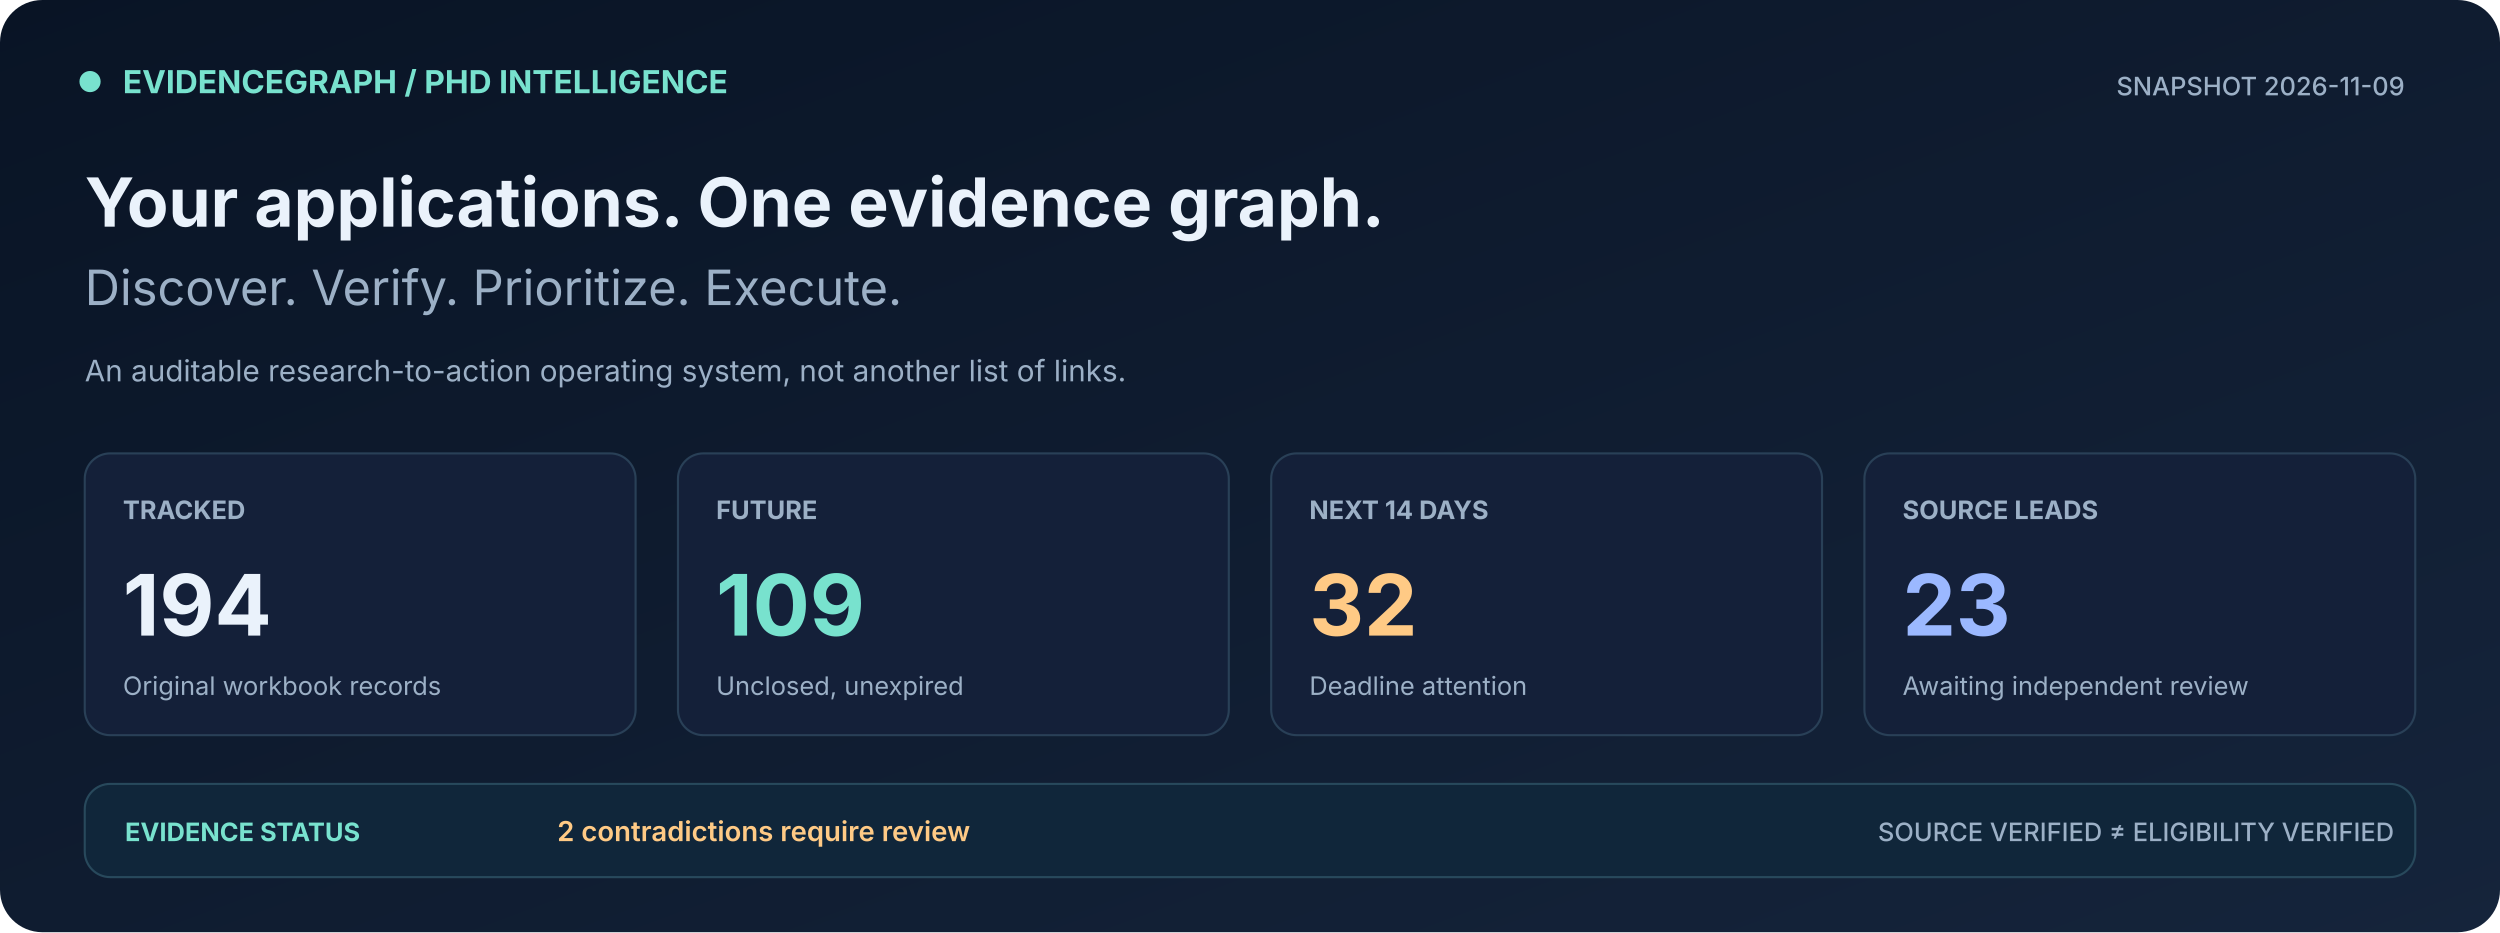
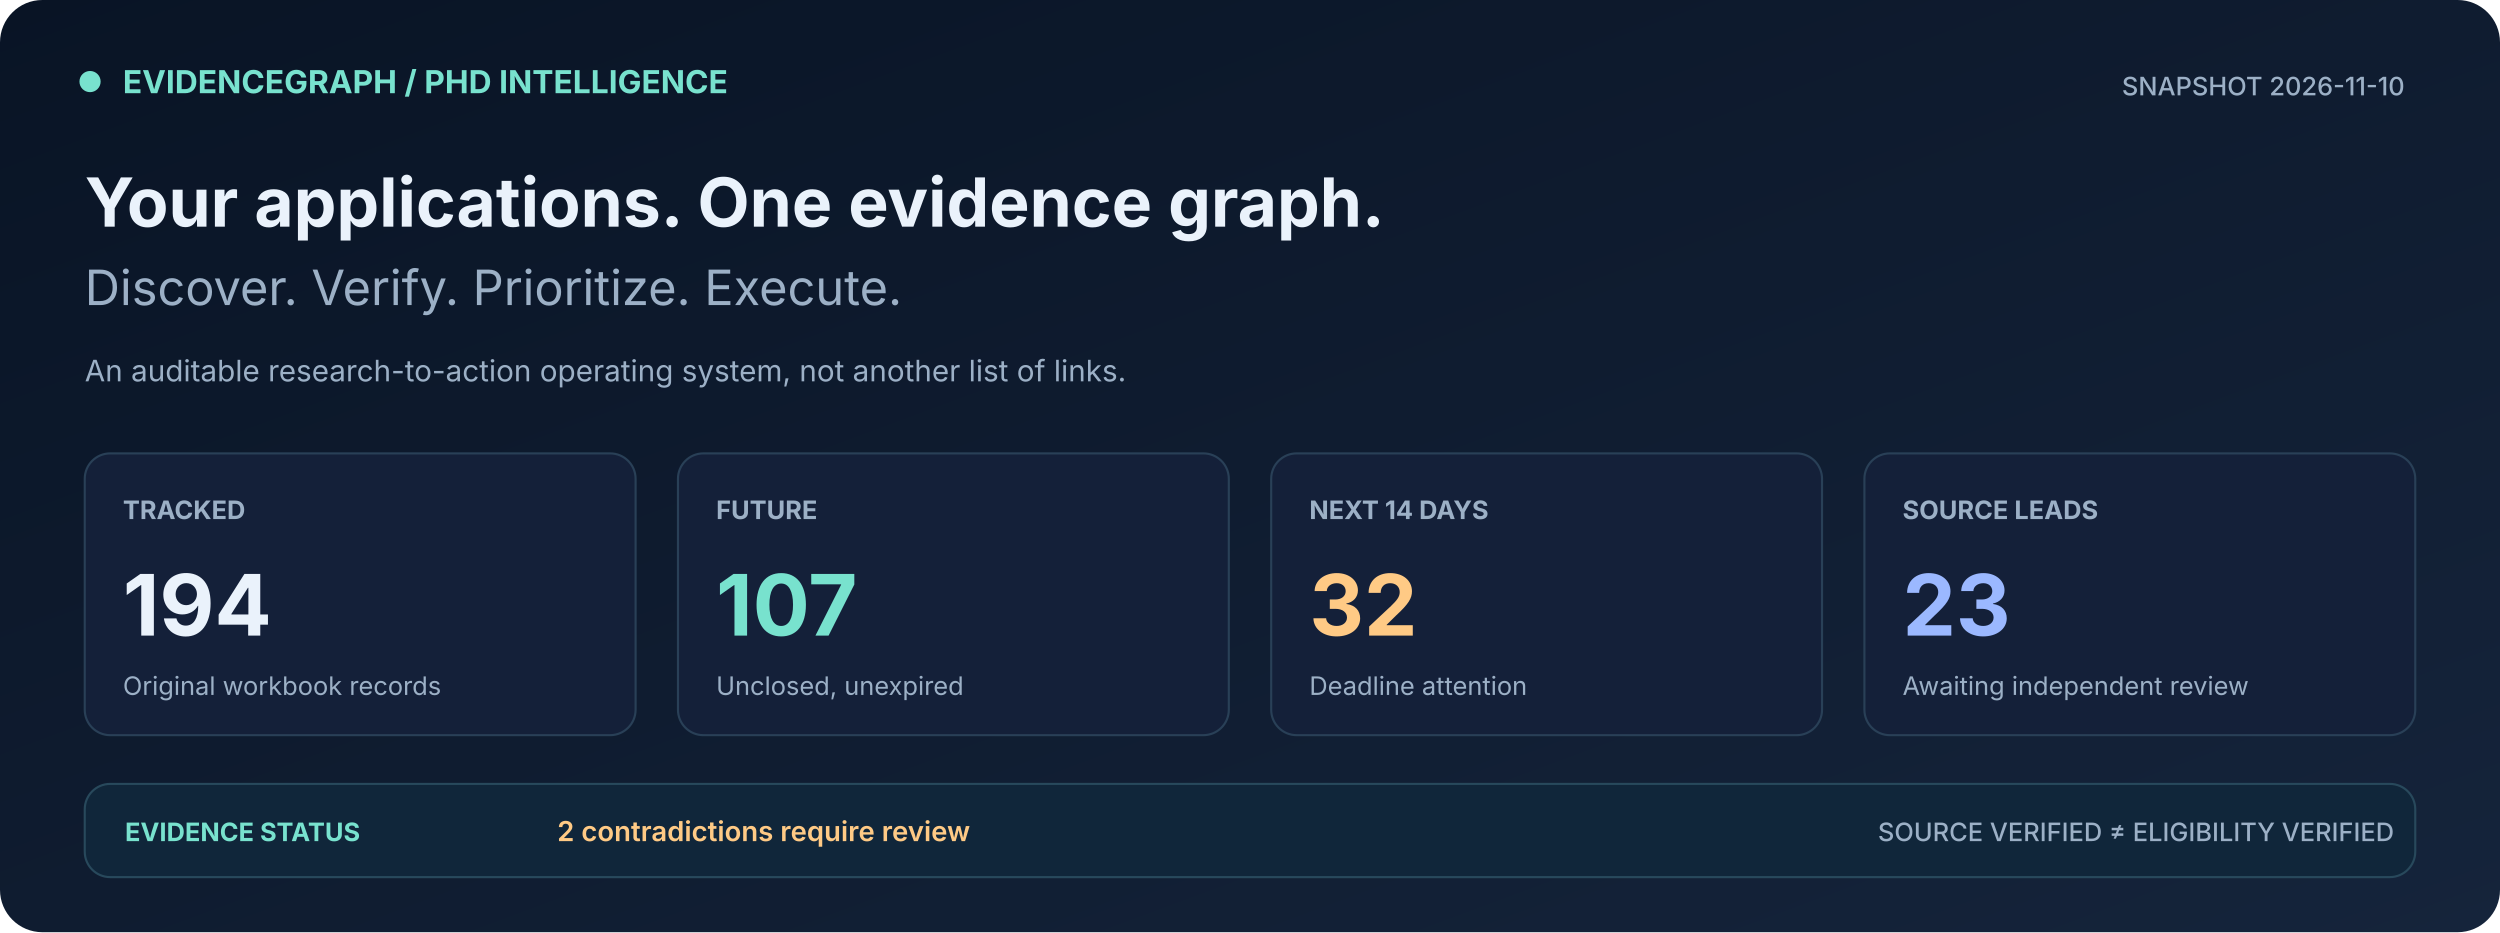
<svg xmlns="http://www.w3.org/2000/svg" width="1180" height="440" viewBox="0 0 1180 440" role="img" aria-label="PhD tracker live metrics, deadline counts, discovery leads and source conflicts">
  <defs>
    <linearGradient id="bg" x1="0" x2="1" y1="0" y2="1">
      <stop stop-color="#091425" />
      <stop offset="1" stop-color="#15243B" />
    </linearGradient>
  </defs>
  <rect width="1180" height="440" fill="url(#bg)" rx="20" />
  <rect x="38" y="34" width="9" height="9" rx="5" fill="#78E2CE" stroke="#78E2CE" />
  <text x="58" y="44" font-family="Inter,Segoe UI,Arial,sans-serif" font-size="15" font-weight="700" fill="#78E2CE">EVIDENCEGRAPH  /  PHD INTELLIGENCE</text>
-   <text x="1135" y="45" font-family="Inter,Segoe UI,Arial,sans-serif" font-size="12" font-weight="500" fill="#9CB0C6" text-anchor="end">SNAPSHOT  2026-11-09</text>
+   <text x="1135" y="45" font-family="Inter,Segoe UI,Arial,sans-serif" font-size="12" font-weight="500" fill="#9CB0C6" text-anchor="end">SNAPSHOT  2026-11-10</text>
  <text x="40" y="107" font-family="Inter,Segoe UI,Arial,sans-serif" font-size="32" font-weight="700" fill="#EAF2FB">Your applications. One evidence graph.</text>
  <text x="40" y="144" font-family="Inter,Segoe UI,Arial,sans-serif" font-size="23" font-weight="400" fill="#9CB0C6">Discover. Verify. Prioritize. Execute.</text>
  <text x="40" y="180" font-family="Inter,Segoe UI,Arial,sans-serif" font-size="14" font-weight="400" fill="#9CB0C6">An auditable research-to-action operating system, not another list of links.</text>
  <rect x="40" y="214" width="260" height="133" rx="12" fill="#142039" stroke="#294057" />
  <text x="58" y="245" font-family="Inter,Segoe UI,Arial,sans-serif" font-size="12" font-weight="700" fill="#9CB0C6">TRACKED</text>
  <text x="58" y="300" font-family="Inter,Segoe UI,Arial,sans-serif" font-size="40" font-weight="700" fill="#EAF2FB">194</text>
  <text x="58" y="328" font-family="Inter,Segoe UI,Arial,sans-serif" font-size="12" font-weight="400" fill="#9CB0C6">Original workbook records</text>
  <rect x="320" y="214" width="260" height="133" rx="12" fill="#142039" stroke="#294057" />
  <text x="338" y="245" font-family="Inter,Segoe UI,Arial,sans-serif" font-size="12" font-weight="700" fill="#9CB0C6">FUTURE</text>
-   <text x="338" y="300" font-family="Inter,Segoe UI,Arial,sans-serif" font-size="40" font-weight="700" fill="#78E2CE">109</text>
+   <text x="338" y="300" font-family="Inter,Segoe UI,Arial,sans-serif" font-size="40" font-weight="700" fill="#78E2CE">107</text>
  <text x="338" y="328" font-family="Inter,Segoe UI,Arial,sans-serif" font-size="12" font-weight="400" fill="#9CB0C6">Unclosed, unexpired</text>
  <rect x="600" y="214" width="260" height="133" rx="12" fill="#142039" stroke="#294057" />
  <text x="618" y="245" font-family="Inter,Segoe UI,Arial,sans-serif" font-size="12" font-weight="700" fill="#9CB0C6">NEXT 14 DAYS</text>
  <text x="618" y="300" font-family="Inter,Segoe UI,Arial,sans-serif" font-size="40" font-weight="700" fill="#FFCA85">32</text>
  <text x="618" y="328" font-family="Inter,Segoe UI,Arial,sans-serif" font-size="12" font-weight="400" fill="#9CB0C6">Deadline attention</text>
  <rect x="880" y="214" width="260" height="133" rx="12" fill="#142039" stroke="#294057" />
  <text x="898" y="245" font-family="Inter,Segoe UI,Arial,sans-serif" font-size="12" font-weight="700" fill="#9CB0C6">SOURCE LEADS</text>
  <text x="898" y="300" font-family="Inter,Segoe UI,Arial,sans-serif" font-size="40" font-weight="700" fill="#9BB8FF">23</text>
  <text x="898" y="328" font-family="Inter,Segoe UI,Arial,sans-serif" font-size="12" font-weight="400" fill="#9CB0C6">Awaiting independent review</text>
  <rect x="40" y="370" width="1100" height="44" rx="12" fill="#10263A" stroke="#28495C" />
  <text x="59" y="397" font-family="Inter,Segoe UI,Arial,sans-serif" font-size="12" font-weight="700" fill="#78E2CE">EVIDENCE STATUS</text>
  <text x="263" y="397" font-family="Inter,Segoe UI,Arial,sans-serif" font-size="13" font-weight="600" fill="#FFCA85">2 contradictions require review</text>
  <text x="1130" y="397" font-family="Inter,Segoe UI,Arial,sans-serif" font-size="12" font-weight="500" fill="#9CB0C6" text-anchor="end">SOURCE VERIFIED ≠ ELIGIBILITY VERIFIED</text>
</svg>
